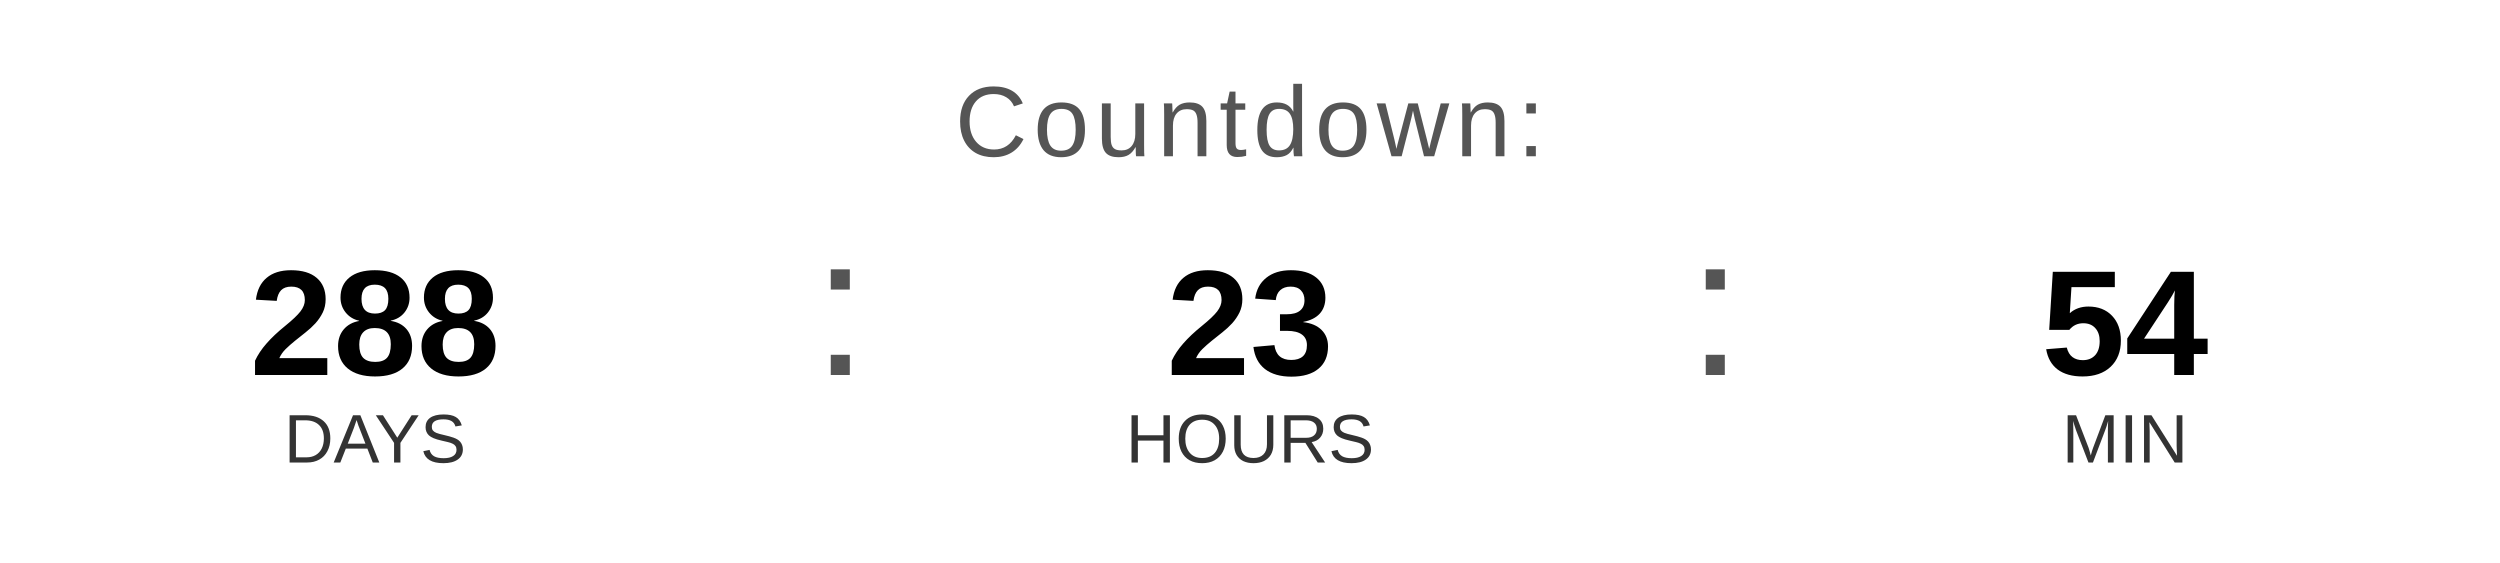
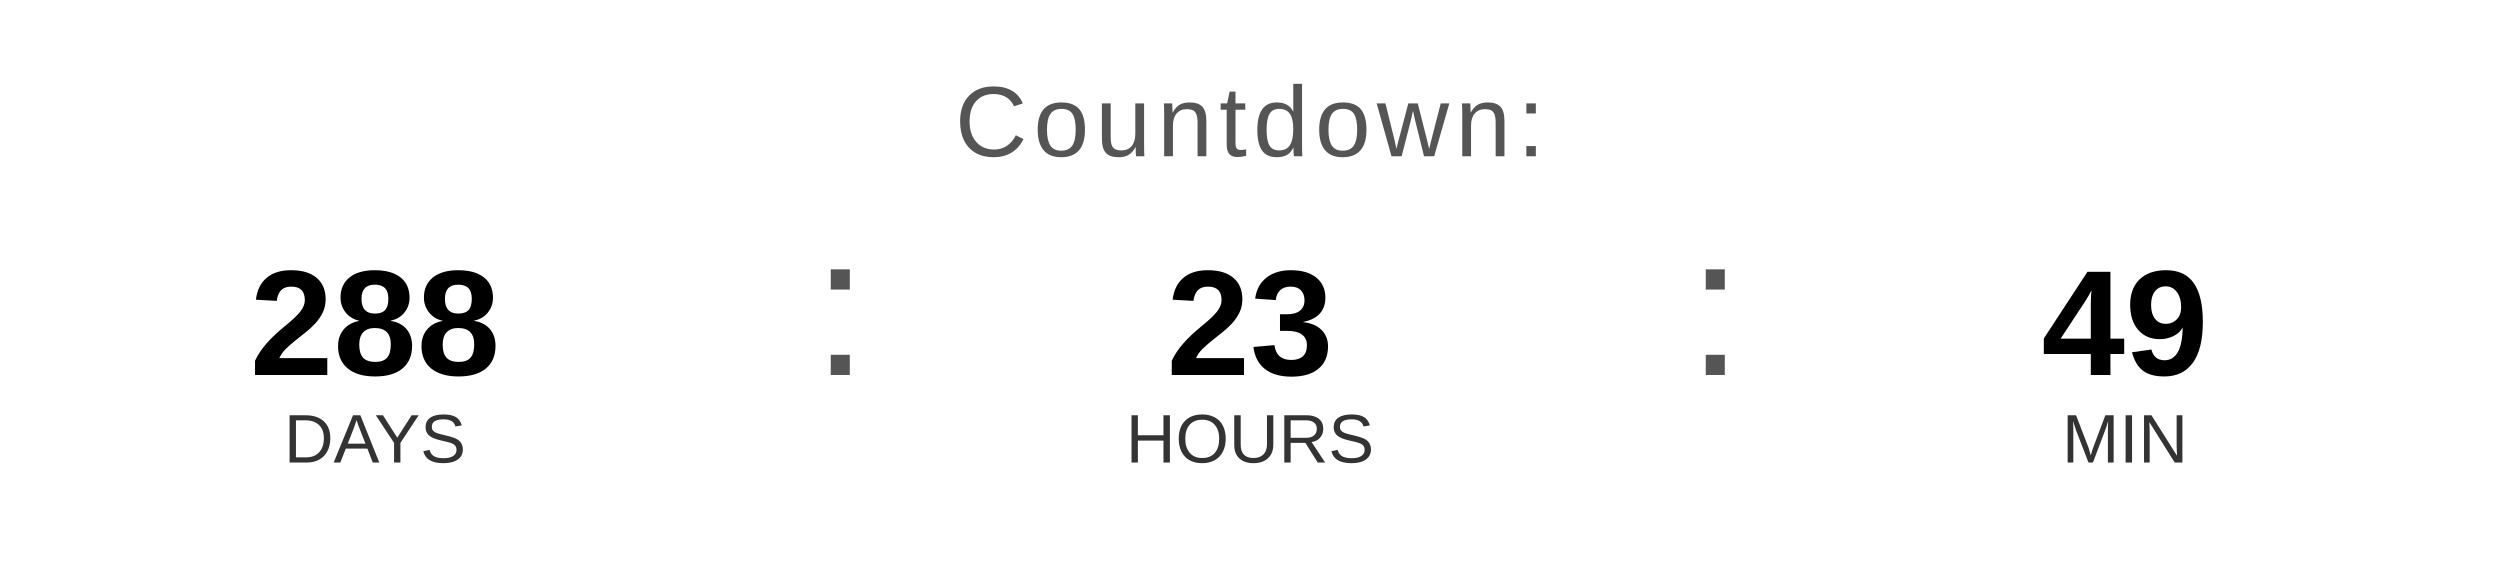
<svg xmlns="http://www.w3.org/2000/svg" width="400" height="90" viewBox="0 0 400 90">
  <text x="200" y="25" font-family="Arial, Helvetica, sans-serif" font-size="16" fill="#555555" text-anchor="middle" letter-spacing="1">
    Countdown:
  </text>
  <text x="60" y="60" font-family="Arial, Helvetica, sans-serif" font-size="24" font-weight="bold" fill="#000000" text-anchor="middle">288</text>
  <text x="60" y="74" font-family="Arial, Helvetica, sans-serif" font-size="11" fill="#333333" text-anchor="middle">DAYS</text>
  <text x="130" y="60" font-family="Arial, sans-serif" font-size="32" fill="#555555">:</text>
  <text x="200" y="60" font-family="Arial, Helvetica, sans-serif" font-size="24" font-weight="bold" fill="#000000" text-anchor="middle">23</text>
  <text x="200" y="74" font-family="Arial, Helvetica, sans-serif" font-size="11" fill="#333333" text-anchor="middle">HOURS</text>
  <text x="270" y="60" font-family="Arial, sans-serif" font-size="32" fill="#555555">:</text>
-   <text x="340" y="60" font-family="Arial, Helvetica, sans-serif" font-size="24" font-weight="bold" fill="#000000" text-anchor="middle">54</text>
+   <text x="340" y="60" font-family="Arial, Helvetica, sans-serif" font-size="24" font-weight="bold" fill="#000000" text-anchor="middle">49</text>
  <text x="340" y="74" font-family="Arial, Helvetica, sans-serif" font-size="11" fill="#333333" text-anchor="middle">MIN</text>
</svg>
